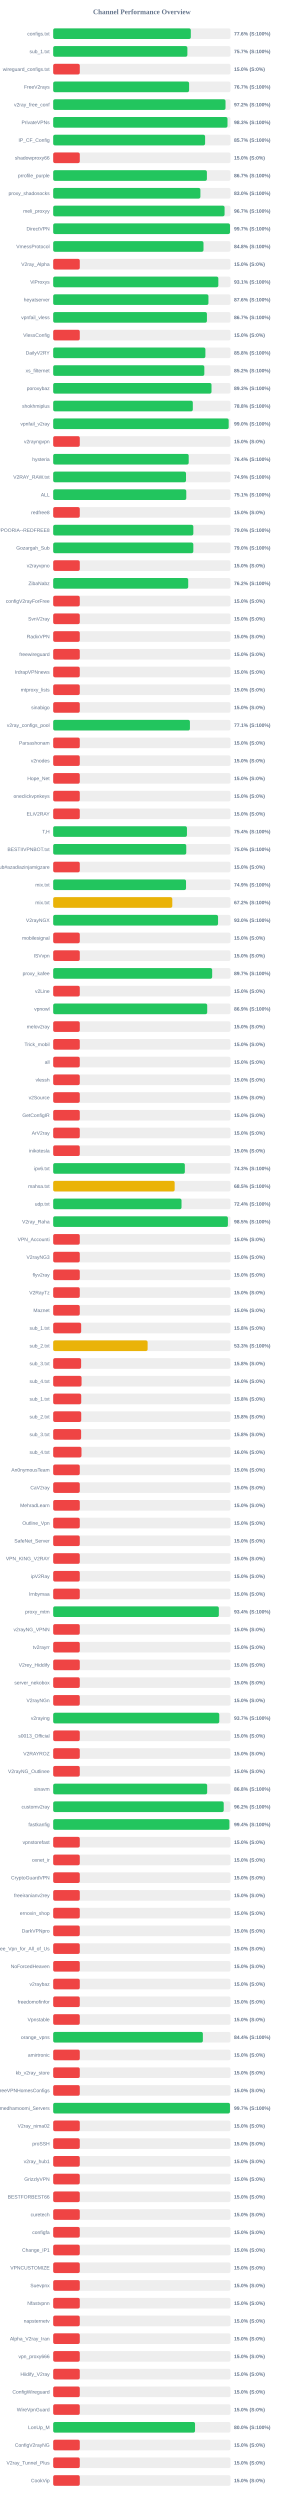
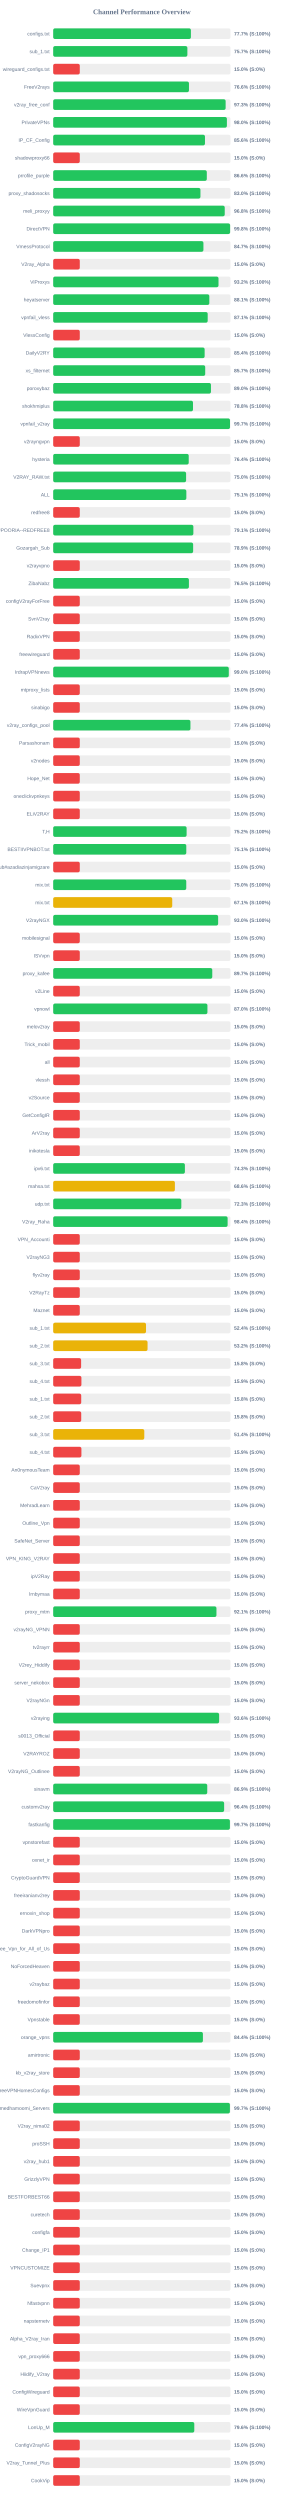
<svg xmlns="http://www.w3.org/2000/svg" width="800" height="7050" version="1.1">
  <style>
        .row { font: 14px Arial; fill: #64748b; }
        .score { font: bold 14px Arial; fill: #64748b; }
    </style>
  <text x="400" y="40" text-anchor="middle" font-size="20px" font-weight="bold" fill="#64748b">Channel Performance Overview</text>
  <rect x="150" y="80" width="500" height="30" fill="#eee" rx="5" />
-   <rect x="150" y="80" width="388.1" height="30" fill="#22c55e" rx="5" />
+   <rect x="150" y="80" width="388.35" height="30" fill="#22c55e" rx="5" />
  <text x="140" y="100" text-anchor="end" class="row">configs.txt</text>
-   <text x="660" y="100" text-anchor="start" class="score">77.6% (S:100%)</text>
+   <text x="660" y="100" text-anchor="start" class="score">77.7% (S:100%)</text>
  <rect x="150" y="130" width="500" height="30" fill="#eee" rx="5" />
  <rect x="150" y="130" width="378.4" height="30" fill="#22c55e" rx="5" />
  <text x="140" y="150" text-anchor="end" class="row">sub_1.txt</text>
  <text x="660" y="150" text-anchor="start" class="score">75.7% (S:100%)</text>
  <rect x="150" y="180" width="500" height="30" fill="#eee" rx="5" />
  <rect x="150" y="180" width="75.0" height="30" fill="#ef4444" rx="5" />
  <text x="140" y="200" text-anchor="end" class="row">wireguard_configs.txt</text>
  <text x="660" y="200" text-anchor="start" class="score">15.0% (S:0%)</text>
  <rect x="150" y="230" width="500" height="30" fill="#eee" rx="5" />
-   <rect x="150" y="230" width="383.25" height="30" fill="#22c55e" rx="5" />
+   <rect x="150" y="230" width="382.9" height="30" fill="#22c55e" rx="5" />
  <text x="140" y="250" text-anchor="end" class="row">FreeV2rays</text>
-   <text x="660" y="250" text-anchor="start" class="score">76.7% (S:100%)</text>
+   <text x="660" y="250" text-anchor="start" class="score">76.6% (S:100%)</text>
  <rect x="150" y="280" width="500" height="30" fill="#eee" rx="5" />
-   <rect x="150" y="280" width="485.95" height="30" fill="#22c55e" rx="5" />
+   <rect x="150" y="280" width="486.3" height="30" fill="#22c55e" rx="5" />
  <text x="140" y="300" text-anchor="end" class="row">v2ray_free_conf</text>
-   <text x="660" y="300" text-anchor="start" class="score">97.2% (S:100%)</text>
+   <text x="660" y="300" text-anchor="start" class="score">97.3% (S:100%)</text>
  <rect x="150" y="330" width="500" height="30" fill="#eee" rx="5" />
-   <rect x="150" y="330" width="491.55" height="30" fill="#22c55e" rx="5" />
+   <rect x="150" y="330" width="489.85" height="30" fill="#22c55e" rx="5" />
  <text x="140" y="350" text-anchor="end" class="row">PrivateVPNs</text>
-   <text x="660" y="350" text-anchor="start" class="score">98.3% (S:100%)</text>
+   <text x="660" y="350" text-anchor="start" class="score">98.0% (S:100%)</text>
  <rect x="150" y="380" width="500" height="30" fill="#eee" rx="5" />
-   <rect x="150" y="380" width="428.4" height="30" fill="#22c55e" rx="5" />
+   <rect x="150" y="380" width="428.05" height="30" fill="#22c55e" rx="5" />
  <text x="140" y="400" text-anchor="end" class="row">IP_CF_Config</text>
-   <text x="660" y="400" text-anchor="start" class="score">85.7% (S:100%)</text>
+   <text x="660" y="400" text-anchor="start" class="score">85.6% (S:100%)</text>
  <rect x="150" y="430" width="500" height="30" fill="#eee" rx="5" />
  <rect x="150" y="430" width="75.0" height="30" fill="#ef4444" rx="5" />
  <text x="140" y="450" text-anchor="end" class="row">shadowproxy66</text>
  <text x="660" y="450" text-anchor="start" class="score">15.0% (S:0%)</text>
  <rect x="150" y="480" width="500" height="30" fill="#eee" rx="5" />
-   <rect x="150" y="480" width="433.45" height="30" fill="#22c55e" rx="5" />
+   <rect x="150" y="480" width="433.2" height="30" fill="#22c55e" rx="5" />
  <text x="140" y="500" text-anchor="end" class="row">prrofile_purple</text>
-   <text x="660" y="500" text-anchor="start" class="score">86.7% (S:100%)</text>
+   <text x="660" y="500" text-anchor="start" class="score">86.6% (S:100%)</text>
  <rect x="150" y="530" width="500" height="30" fill="#eee" rx="5" />
-   <rect x="150" y="530" width="415.1" height="30" fill="#22c55e" rx="5" />
+   <rect x="150" y="530" width="415.25" height="30" fill="#22c55e" rx="5" />
  <text x="140" y="550" text-anchor="end" class="row">proxy_shadosocks</text>
  <text x="660" y="550" text-anchor="start" class="score">83.0% (S:100%)</text>
  <rect x="150" y="580" width="500" height="30" fill="#eee" rx="5" />
-   <rect x="150" y="580" width="483.3" height="30" fill="#22c55e" rx="5" />
+   <rect x="150" y="580" width="483.75" height="30" fill="#22c55e" rx="5" />
  <text x="140" y="600" text-anchor="end" class="row">meli_proxyy</text>
-   <text x="660" y="600" text-anchor="start" class="score">96.7% (S:100%)</text>
+   <text x="660" y="600" text-anchor="start" class="score">96.8% (S:100%)</text>
  <rect x="150" y="630" width="500" height="30" fill="#eee" rx="5" />
-   <rect x="150" y="630" width="498.6" height="30" fill="#22c55e" rx="5" />
+   <rect x="150" y="630" width="498.9" height="30" fill="#22c55e" rx="5" />
  <text x="140" y="650" text-anchor="end" class="row">DirectVPN</text>
-   <text x="660" y="650" text-anchor="start" class="score">99.7% (S:100%)</text>
+   <text x="660" y="650" text-anchor="start" class="score">99.8% (S:100%)</text>
  <rect x="150" y="680" width="500" height="30" fill="#eee" rx="5" />
-   <rect x="150" y="680" width="423.85" height="30" fill="#22c55e" rx="5" />
+   <rect x="150" y="680" width="423.65" height="30" fill="#22c55e" rx="5" />
  <text x="140" y="700" text-anchor="end" class="row">VmessProtocol</text>
-   <text x="660" y="700" text-anchor="start" class="score">84.8% (S:100%)</text>
+   <text x="660" y="700" text-anchor="start" class="score">84.7% (S:100%)</text>
  <rect x="150" y="730" width="500" height="30" fill="#eee" rx="5" />
  <rect x="150" y="730" width="75.0" height="30" fill="#ef4444" rx="5" />
  <text x="140" y="750" text-anchor="end" class="row">V2ray_Alpha</text>
  <text x="660" y="750" text-anchor="start" class="score">15.0% (S:0%)</text>
  <rect x="150" y="780" width="500" height="30" fill="#eee" rx="5" />
-   <rect x="150" y="780" width="465.7" height="30" fill="#22c55e" rx="5" />
+   <rect x="150" y="780" width="466.2" height="30" fill="#22c55e" rx="5" />
  <text x="140" y="800" text-anchor="end" class="row">ViProxys</text>
-   <text x="660" y="800" text-anchor="start" class="score">93.1% (S:100%)</text>
+   <text x="660" y="800" text-anchor="start" class="score">93.2% (S:100%)</text>
  <rect x="150" y="830" width="500" height="30" fill="#eee" rx="5" />
-   <rect x="150" y="830" width="437.8" height="30" fill="#22c55e" rx="5" />
+   <rect x="150" y="830" width="440.3" height="30" fill="#22c55e" rx="5" />
  <text x="140" y="850" text-anchor="end" class="row">heyatserver</text>
-   <text x="660" y="850" text-anchor="start" class="score">87.6% (S:100%)</text>
+   <text x="660" y="850" text-anchor="start" class="score">88.1% (S:100%)</text>
  <rect x="150" y="880" width="500" height="30" fill="#eee" rx="5" />
-   <rect x="150" y="880" width="433.55" height="30" fill="#22c55e" rx="5" />
+   <rect x="150" y="880" width="435.7" height="30" fill="#22c55e" rx="5" />
  <text x="140" y="900" text-anchor="end" class="row">vpnfail_vless</text>
-   <text x="660" y="900" text-anchor="start" class="score">86.7% (S:100%)</text>
+   <text x="660" y="900" text-anchor="start" class="score">87.1% (S:100%)</text>
  <rect x="150" y="930" width="500" height="30" fill="#eee" rx="5" />
  <rect x="150" y="930" width="75.0" height="30" fill="#ef4444" rx="5" />
  <text x="140" y="950" text-anchor="end" class="row">VlessConfig</text>
  <text x="660" y="950" text-anchor="start" class="score">15.0% (S:0%)</text>
  <rect x="150" y="980" width="500" height="30" fill="#eee" rx="5" />
-   <rect x="150" y="980" width="429.2" height="30" fill="#22c55e" rx="5" />
+   <rect x="150" y="980" width="427.1" height="30" fill="#22c55e" rx="5" />
  <text x="140" y="1000" text-anchor="end" class="row">DailyV2RY</text>
-   <text x="660" y="1000" text-anchor="start" class="score">85.8% (S:100%)</text>
+   <text x="660" y="1000" text-anchor="start" class="score">85.4% (S:100%)</text>
  <rect x="150" y="1030" width="500" height="30" fill="#eee" rx="5" />
-   <rect x="150" y="1030" width="426.2" height="30" fill="#22c55e" rx="5" />
+   <rect x="150" y="1030" width="428.7" height="30" fill="#22c55e" rx="5" />
  <text x="140" y="1050" text-anchor="end" class="row">xs_filternet</text>
-   <text x="660" y="1050" text-anchor="start" class="score">85.2% (S:100%)</text>
+   <text x="660" y="1050" text-anchor="start" class="score">85.7% (S:100%)</text>
  <rect x="150" y="1080" width="500" height="30" fill="#eee" rx="5" />
-   <rect x="150" y="1080" width="446.45" height="30" fill="#22c55e" rx="5" />
+   <rect x="150" y="1080" width="444.9" height="30" fill="#22c55e" rx="5" />
  <text x="140" y="1100" text-anchor="end" class="row">poroxybaz</text>
-   <text x="660" y="1100" text-anchor="start" class="score">89.3% (S:100%)</text>
+   <text x="660" y="1100" text-anchor="start" class="score">89.0% (S:100%)</text>
  <rect x="150" y="1130" width="500" height="30" fill="#eee" rx="5" />
-   <rect x="150" y="1130" width="393.75" height="30" fill="#22c55e" rx="5" />
+   <rect x="150" y="1130" width="394.25" height="30" fill="#22c55e" rx="5" />
  <text x="140" y="1150" text-anchor="end" class="row">shokhmiplus</text>
  <text x="660" y="1150" text-anchor="start" class="score">78.8% (S:100%)</text>
  <rect x="150" y="1180" width="500" height="30" fill="#eee" rx="5" />
-   <rect x="150" y="1180" width="494.9" height="30" fill="#22c55e" rx="5" />
+   <rect x="150" y="1180" width="498.6" height="30" fill="#22c55e" rx="5" />
  <text x="140" y="1200" text-anchor="end" class="row">vpnfail_v2ray</text>
-   <text x="660" y="1200" text-anchor="start" class="score">99.0% (S:100%)</text>
+   <text x="660" y="1200" text-anchor="start" class="score">99.7% (S:100%)</text>
  <rect x="150" y="1230" width="500" height="30" fill="#eee" rx="5" />
  <rect x="150" y="1230" width="75.0" height="30" fill="#ef4444" rx="5" />
  <text x="140" y="1250" text-anchor="end" class="row">v2rayngvpn</text>
  <text x="660" y="1250" text-anchor="start" class="score">15.0% (S:0%)</text>
  <rect x="150" y="1280" width="500" height="30" fill="#eee" rx="5" />
-   <rect x="150" y="1280" width="382.15" height="30" fill="#22c55e" rx="5" />
+   <rect x="150" y="1280" width="382.2" height="30" fill="#22c55e" rx="5" />
  <text x="140" y="1300" text-anchor="end" class="row">hysteria</text>
  <text x="660" y="1300" text-anchor="start" class="score">76.4% (S:100%)</text>
  <rect x="150" y="1330" width="500" height="30" fill="#eee" rx="5" />
-   <rect x="150" y="1330" width="374.55" height="30" fill="#22c55e" rx="5" />
+   <rect x="150" y="1330" width="374.8" height="30" fill="#22c55e" rx="5" />
  <text x="140" y="1350" text-anchor="end" class="row">V2RAY_RAW.txt</text>
-   <text x="660" y="1350" text-anchor="start" class="score">74.9% (S:100%)</text>
+   <text x="660" y="1350" text-anchor="start" class="score">75.0% (S:100%)</text>
  <rect x="150" y="1380" width="500" height="30" fill="#eee" rx="5" />
-   <rect x="150" y="1380" width="375.3" height="30" fill="#22c55e" rx="5" />
+   <rect x="150" y="1380" width="375.5" height="30" fill="#22c55e" rx="5" />
  <text x="140" y="1400" text-anchor="end" class="row">ALL</text>
  <text x="660" y="1400" text-anchor="start" class="score">75.1% (S:100%)</text>
  <rect x="150" y="1430" width="500" height="30" fill="#eee" rx="5" />
  <rect x="150" y="1430" width="75.0" height="30" fill="#ef4444" rx="5" />
  <text x="140" y="1450" text-anchor="end" class="row">redfree8</text>
  <text x="660" y="1450" text-anchor="start" class="score">15.0% (S:0%)</text>
  <rect x="150" y="1480" width="500" height="30" fill="#eee" rx="5" />
-   <rect x="150" y="1480" width="395.2" height="30" fill="#22c55e" rx="5" />
+   <rect x="150" y="1480" width="395.3" height="30" fill="#22c55e" rx="5" />
  <text x="140" y="1500" text-anchor="end" class="row">POORIA--REDFREE8.txt#POORIA--REDFREE8</text>
-   <text x="660" y="1500" text-anchor="start" class="score">79.0% (S:100%)</text>
+   <text x="660" y="1500" text-anchor="start" class="score">79.1% (S:100%)</text>
  <rect x="150" y="1530" width="500" height="30" fill="#eee" rx="5" />
-   <rect x="150" y="1530" width="395.15" height="30" fill="#22c55e" rx="5" />
+   <rect x="150" y="1530" width="394.65" height="30" fill="#22c55e" rx="5" />
  <text x="140" y="1550" text-anchor="end" class="row">Gozargah_Sub</text>
-   <text x="660" y="1550" text-anchor="start" class="score">79.0% (S:100%)</text>
+   <text x="660" y="1550" text-anchor="start" class="score">78.9% (S:100%)</text>
  <rect x="150" y="1580" width="500" height="30" fill="#eee" rx="5" />
  <rect x="150" y="1580" width="75.0" height="30" fill="#ef4444" rx="5" />
  <text x="140" y="1600" text-anchor="end" class="row">v2rayvpno</text>
  <text x="660" y="1600" text-anchor="start" class="score">15.0% (S:0%)</text>
  <rect x="150" y="1630" width="500" height="30" fill="#eee" rx="5" />
-   <rect x="150" y="1630" width="380.75" height="30" fill="#22c55e" rx="5" />
+   <rect x="150" y="1630" width="382.75" height="30" fill="#22c55e" rx="5" />
  <text x="140" y="1650" text-anchor="end" class="row">ZibaNabz</text>
-   <text x="660" y="1650" text-anchor="start" class="score">76.2% (S:100%)</text>
+   <text x="660" y="1650" text-anchor="start" class="score">76.5% (S:100%)</text>
  <rect x="150" y="1680" width="500" height="30" fill="#eee" rx="5" />
  <rect x="150" y="1680" width="75.0" height="30" fill="#ef4444" rx="5" />
  <text x="140" y="1700" text-anchor="end" class="row">configV2rayForFree</text>
  <text x="660" y="1700" text-anchor="start" class="score">15.0% (S:0%)</text>
  <rect x="150" y="1730" width="500" height="30" fill="#eee" rx="5" />
  <rect x="150" y="1730" width="75.0" height="30" fill="#ef4444" rx="5" />
  <text x="140" y="1750" text-anchor="end" class="row">SvnV2ray</text>
  <text x="660" y="1750" text-anchor="start" class="score">15.0% (S:0%)</text>
  <rect x="150" y="1780" width="500" height="30" fill="#eee" rx="5" />
  <rect x="150" y="1780" width="75.0" height="30" fill="#ef4444" rx="5" />
  <text x="140" y="1800" text-anchor="end" class="row">RadixVPN</text>
  <text x="660" y="1800" text-anchor="start" class="score">15.0% (S:0%)</text>
  <rect x="150" y="1830" width="500" height="30" fill="#eee" rx="5" />
  <rect x="150" y="1830" width="75.0" height="30" fill="#ef4444" rx="5" />
  <text x="140" y="1850" text-anchor="end" class="row">freewireguard</text>
  <text x="660" y="1850" text-anchor="start" class="score">15.0% (S:0%)</text>
  <rect x="150" y="1880" width="500" height="30" fill="#eee" rx="5" />
-   <rect x="150" y="1880" width="75.0" height="30" fill="#ef4444" rx="5" />
+   <rect x="150" y="1880" width="495.2" height="30" fill="#22c55e" rx="5" />
  <text x="140" y="1900" text-anchor="end" class="row">IrdrapVPNnews</text>
-   <text x="660" y="1900" text-anchor="start" class="score">15.0% (S:0%)</text>
+   <text x="660" y="1900" text-anchor="start" class="score">99.0% (S:100%)</text>
  <rect x="150" y="1930" width="500" height="30" fill="#eee" rx="5" />
  <rect x="150" y="1930" width="75.0" height="30" fill="#ef4444" rx="5" />
  <text x="140" y="1950" text-anchor="end" class="row">mtproxy_lists</text>
  <text x="660" y="1950" text-anchor="start" class="score">15.0% (S:0%)</text>
  <rect x="150" y="1980" width="500" height="30" fill="#eee" rx="5" />
  <rect x="150" y="1980" width="75.0" height="30" fill="#ef4444" rx="5" />
  <text x="140" y="2000" text-anchor="end" class="row">sinabigo</text>
  <text x="660" y="2000" text-anchor="start" class="score">15.0% (S:0%)</text>
  <rect x="150" y="2030" width="500" height="30" fill="#eee" rx="5" />
-   <rect x="150" y="2030" width="385.6" height="30" fill="#22c55e" rx="5" />
+   <rect x="150" y="2030" width="387.05" height="30" fill="#22c55e" rx="5" />
  <text x="140" y="2050" text-anchor="end" class="row">v2ray_configs_pool</text>
-   <text x="660" y="2050" text-anchor="start" class="score">77.1% (S:100%)</text>
+   <text x="660" y="2050" text-anchor="start" class="score">77.4% (S:100%)</text>
  <rect x="150" y="2080" width="500" height="30" fill="#eee" rx="5" />
  <rect x="150" y="2080" width="75.0" height="30" fill="#ef4444" rx="5" />
  <text x="140" y="2100" text-anchor="end" class="row">Parsashonam</text>
  <text x="660" y="2100" text-anchor="start" class="score">15.0% (S:0%)</text>
  <rect x="150" y="2130" width="500" height="30" fill="#eee" rx="5" />
  <rect x="150" y="2130" width="75.0" height="30" fill="#ef4444" rx="5" />
  <text x="140" y="2150" text-anchor="end" class="row">v2nodes</text>
  <text x="660" y="2150" text-anchor="start" class="score">15.0% (S:0%)</text>
  <rect x="150" y="2180" width="500" height="30" fill="#eee" rx="5" />
  <rect x="150" y="2180" width="75.0" height="30" fill="#ef4444" rx="5" />
  <text x="140" y="2200" text-anchor="end" class="row">Hope_Net</text>
  <text x="660" y="2200" text-anchor="start" class="score">15.0% (S:0%)</text>
  <rect x="150" y="2230" width="500" height="30" fill="#eee" rx="5" />
  <rect x="150" y="2230" width="75.0" height="30" fill="#ef4444" rx="5" />
  <text x="140" y="2250" text-anchor="end" class="row">oneclickvpnkeys</text>
  <text x="660" y="2250" text-anchor="start" class="score">15.0% (S:0%)</text>
  <rect x="150" y="2280" width="500" height="30" fill="#eee" rx="5" />
  <rect x="150" y="2280" width="75.0" height="30" fill="#ef4444" rx="5" />
  <text x="140" y="2300" text-anchor="end" class="row">ELiV2RAY</text>
  <text x="660" y="2300" text-anchor="start" class="score">15.0% (S:0%)</text>
  <rect x="150" y="2330" width="500" height="30" fill="#eee" rx="5" />
-   <rect x="150" y="2330" width="377.2" height="30" fill="#22c55e" rx="5" />
+   <rect x="150" y="2330" width="376.25" height="30" fill="#22c55e" rx="5" />
  <text x="140" y="2350" text-anchor="end" class="row">T,H</text>
-   <text x="660" y="2350" text-anchor="start" class="score">75.4% (S:100%)</text>
+   <text x="660" y="2350" text-anchor="start" class="score">75.2% (S:100%)</text>
  <rect x="150" y="2380" width="500" height="30" fill="#eee" rx="5" />
-   <rect x="150" y="2380" width="375.25" height="30" fill="#22c55e" rx="5" />
+   <rect x="150" y="2380" width="375.35" height="30" fill="#22c55e" rx="5" />
  <text x="140" y="2400" text-anchor="end" class="row">BESTIIVPNBOT.txt</text>
-   <text x="660" y="2400" text-anchor="start" class="score">75.0% (S:100%)</text>
+   <text x="660" y="2400" text-anchor="start" class="score">75.1% (S:100%)</text>
  <rect x="150" y="2430" width="500" height="30" fill="#eee" rx="5" />
  <rect x="150" y="2430" width="75.0" height="30" fill="#ef4444" rx="5" />
  <text x="140" y="2450" text-anchor="end" class="row">Sub#azadiazinjamigzare</text>
  <text x="660" y="2450" text-anchor="start" class="score">15.0% (S:0%)</text>
  <rect x="150" y="2480" width="500" height="30" fill="#eee" rx="5" />
-   <rect x="150" y="2480" width="374.6" height="30" fill="#22c55e" rx="5" />
+   <rect x="150" y="2480" width="375.25" height="30" fill="#22c55e" rx="5" />
  <text x="140" y="2500" text-anchor="end" class="row">mix.txt</text>
-   <text x="660" y="2500" text-anchor="start" class="score">74.9% (S:100%)</text>
+   <text x="660" y="2500" text-anchor="start" class="score">75.0% (S:100%)</text>
  <rect x="150" y="2530" width="500" height="30" fill="#eee" rx="5" />
-   <rect x="150" y="2530" width="335.85" height="30" fill="#eab308" rx="5" />
+   <rect x="150" y="2530" width="335.7" height="30" fill="#eab308" rx="5" />
  <text x="140" y="2550" text-anchor="end" class="row">mix.txt</text>
-   <text x="660" y="2550" text-anchor="start" class="score">67.2% (S:100%)</text>
+   <text x="660" y="2550" text-anchor="start" class="score">67.1% (S:100%)</text>
  <rect x="150" y="2580" width="500" height="30" fill="#eee" rx="5" />
-   <rect x="150" y="2580" width="464.9" height="30" fill="#22c55e" rx="5" />
+   <rect x="150" y="2580" width="465.15" height="30" fill="#22c55e" rx="5" />
  <text x="140" y="2600" text-anchor="end" class="row">V2rayNGX</text>
  <text x="660" y="2600" text-anchor="start" class="score">93.0% (S:100%)</text>
  <rect x="150" y="2630" width="500" height="30" fill="#eee" rx="5" />
  <rect x="150" y="2630" width="75.0" height="30" fill="#ef4444" rx="5" />
  <text x="140" y="2650" text-anchor="end" class="row">mobilesignal</text>
  <text x="660" y="2650" text-anchor="start" class="score">15.0% (S:0%)</text>
  <rect x="150" y="2680" width="500" height="30" fill="#eee" rx="5" />
  <rect x="150" y="2680" width="75.0" height="30" fill="#ef4444" rx="5" />
  <text x="140" y="2700" text-anchor="end" class="row">ISVvpn</text>
  <text x="660" y="2700" text-anchor="start" class="score">15.0% (S:0%)</text>
  <rect x="150" y="2730" width="500" height="30" fill="#eee" rx="5" />
-   <rect x="150" y="2730" width="448.3" height="30" fill="#22c55e" rx="5" />
+   <rect x="150" y="2730" width="448.6" height="30" fill="#22c55e" rx="5" />
  <text x="140" y="2750" text-anchor="end" class="row">proxy_kafee</text>
  <text x="660" y="2750" text-anchor="start" class="score">89.7% (S:100%)</text>
  <rect x="150" y="2780" width="500" height="30" fill="#eee" rx="5" />
  <rect x="150" y="2780" width="75.0" height="30" fill="#ef4444" rx="5" />
  <text x="140" y="2800" text-anchor="end" class="row">v2Line</text>
  <text x="660" y="2800" text-anchor="start" class="score">15.0% (S:0%)</text>
  <rect x="150" y="2830" width="500" height="30" fill="#eee" rx="5" />
-   <rect x="150" y="2830" width="434.3" height="30" fill="#22c55e" rx="5" />
+   <rect x="150" y="2830" width="434.95" height="30" fill="#22c55e" rx="5" />
  <text x="140" y="2850" text-anchor="end" class="row">vpnowl</text>
-   <text x="660" y="2850" text-anchor="start" class="score">86.9% (S:100%)</text>
+   <text x="660" y="2850" text-anchor="start" class="score">87.0% (S:100%)</text>
  <rect x="150" y="2880" width="500" height="30" fill="#eee" rx="5" />
  <rect x="150" y="2880" width="75.0" height="30" fill="#ef4444" rx="5" />
  <text x="140" y="2900" text-anchor="end" class="row">melov2ray</text>
  <text x="660" y="2900" text-anchor="start" class="score">15.0% (S:0%)</text>
  <rect x="150" y="2930" width="500" height="30" fill="#eee" rx="5" />
  <rect x="150" y="2930" width="75.0" height="30" fill="#ef4444" rx="5" />
  <text x="140" y="2950" text-anchor="end" class="row">Trick_mobil</text>
  <text x="660" y="2950" text-anchor="start" class="score">15.0% (S:0%)</text>
  <rect x="150" y="2980" width="500" height="30" fill="#eee" rx="5" />
  <rect x="150" y="2980" width="75.0" height="30" fill="#ef4444" rx="5" />
  <text x="140" y="3000" text-anchor="end" class="row">all</text>
  <text x="660" y="3000" text-anchor="start" class="score">15.0% (S:0%)</text>
  <rect x="150" y="3030" width="500" height="30" fill="#eee" rx="5" />
  <rect x="150" y="3030" width="75.0" height="30" fill="#ef4444" rx="5" />
  <text x="140" y="3050" text-anchor="end" class="row">vlessh</text>
  <text x="660" y="3050" text-anchor="start" class="score">15.0% (S:0%)</text>
  <rect x="150" y="3080" width="500" height="30" fill="#eee" rx="5" />
  <rect x="150" y="3080" width="75.0" height="30" fill="#ef4444" rx="5" />
  <text x="140" y="3100" text-anchor="end" class="row">v2Source</text>
  <text x="660" y="3100" text-anchor="start" class="score">15.0% (S:0%)</text>
  <rect x="150" y="3130" width="500" height="30" fill="#eee" rx="5" />
  <rect x="150" y="3130" width="75.0" height="30" fill="#ef4444" rx="5" />
  <text x="140" y="3150" text-anchor="end" class="row">GetConfigIR</text>
  <text x="660" y="3150" text-anchor="start" class="score">15.0% (S:0%)</text>
  <rect x="150" y="3180" width="500" height="30" fill="#eee" rx="5" />
  <rect x="150" y="3180" width="75.0" height="30" fill="#ef4444" rx="5" />
  <text x="140" y="3200" text-anchor="end" class="row">ArV2ray</text>
  <text x="660" y="3200" text-anchor="start" class="score">15.0% (S:0%)</text>
  <rect x="150" y="3230" width="500" height="30" fill="#eee" rx="5" />
  <rect x="150" y="3230" width="75.0" height="30" fill="#ef4444" rx="5" />
  <text x="140" y="3250" text-anchor="end" class="row">inikotesla</text>
  <text x="660" y="3250" text-anchor="start" class="score">15.0% (S:0%)</text>
  <rect x="150" y="3280" width="500" height="30" fill="#eee" rx="5" />
-   <rect x="150" y="3280" width="371.3" height="30" fill="#22c55e" rx="5" />
+   <rect x="150" y="3280" width="371.4" height="30" fill="#22c55e" rx="5" />
  <text x="140" y="3300" text-anchor="end" class="row">ipv6.txt</text>
  <text x="660" y="3300" text-anchor="start" class="score">74.3% (S:100%)</text>
  <rect x="150" y="3330" width="500" height="30" fill="#eee" rx="5" />
-   <rect x="150" y="3330" width="342.55" height="30" fill="#eab308" rx="5" />
+   <rect x="150" y="3330" width="343.2" height="30" fill="#eab308" rx="5" />
  <text x="140" y="3350" text-anchor="end" class="row">mahsa.txt</text>
-   <text x="660" y="3350" text-anchor="start" class="score">68.5% (S:100%)</text>
+   <text x="660" y="3350" text-anchor="start" class="score">68.6% (S:100%)</text>
  <rect x="150" y="3380" width="500" height="30" fill="#eee" rx="5" />
-   <rect x="150" y="3380" width="361.9" height="30" fill="#22c55e" rx="5" />
+   <rect x="150" y="3380" width="361.35" height="30" fill="#22c55e" rx="5" />
  <text x="140" y="3400" text-anchor="end" class="row">udp.txt</text>
-   <text x="660" y="3400" text-anchor="start" class="score">72.4% (S:100%)</text>
+   <text x="660" y="3400" text-anchor="start" class="score">72.3% (S:100%)</text>
  <rect x="150" y="3430" width="500" height="30" fill="#eee" rx="5" />
-   <rect x="150" y="3430" width="492.7" height="30" fill="#22c55e" rx="5" />
+   <rect x="150" y="3430" width="491.9" height="30" fill="#22c55e" rx="5" />
  <text x="140" y="3450" text-anchor="end" class="row">V2ray_Raha</text>
-   <text x="660" y="3450" text-anchor="start" class="score">98.5% (S:100%)</text>
+   <text x="660" y="3450" text-anchor="start" class="score">98.4% (S:100%)</text>
  <rect x="150" y="3480" width="500" height="30" fill="#eee" rx="5" />
  <rect x="150" y="3480" width="75.0" height="30" fill="#ef4444" rx="5" />
  <text x="140" y="3500" text-anchor="end" class="row">VPN_Accounti</text>
  <text x="660" y="3500" text-anchor="start" class="score">15.0% (S:0%)</text>
  <rect x="150" y="3530" width="500" height="30" fill="#eee" rx="5" />
  <rect x="150" y="3530" width="75.0" height="30" fill="#ef4444" rx="5" />
  <text x="140" y="3550" text-anchor="end" class="row">V2rayNG3</text>
  <text x="660" y="3550" text-anchor="start" class="score">15.0% (S:0%)</text>
  <rect x="150" y="3580" width="500" height="30" fill="#eee" rx="5" />
  <rect x="150" y="3580" width="75.0" height="30" fill="#ef4444" rx="5" />
  <text x="140" y="3600" text-anchor="end" class="row">flyv2ray</text>
  <text x="660" y="3600" text-anchor="start" class="score">15.0% (S:0%)</text>
  <rect x="150" y="3630" width="500" height="30" fill="#eee" rx="5" />
  <rect x="150" y="3630" width="75.0" height="30" fill="#ef4444" rx="5" />
  <text x="140" y="3650" text-anchor="end" class="row">V2RayTz</text>
  <text x="660" y="3650" text-anchor="start" class="score">15.0% (S:0%)</text>
  <rect x="150" y="3680" width="500" height="30" fill="#eee" rx="5" />
  <rect x="150" y="3680" width="75.0" height="30" fill="#ef4444" rx="5" />
  <text x="140" y="3700" text-anchor="end" class="row">Maznet</text>
  <text x="660" y="3700" text-anchor="start" class="score">15.0% (S:0%)</text>
  <rect x="150" y="3730" width="500" height="30" fill="#eee" rx="5" />
-   <rect x="150" y="3730" width="78.9" height="30" fill="#ef4444" rx="5" />
+   <rect x="150" y="3730" width="261.75" height="30" fill="#eab308" rx="5" />
  <text x="140" y="3750" text-anchor="end" class="row">sub_1.txt</text>
-   <text x="660" y="3750" text-anchor="start" class="score">15.8% (S:0%)</text>
+   <text x="660" y="3750" text-anchor="start" class="score">52.4% (S:100%)</text>
  <rect x="150" y="3780" width="500" height="30" fill="#eee" rx="5" />
-   <rect x="150" y="3780" width="266.3" height="30" fill="#eab308" rx="5" />
+   <rect x="150" y="3780" width="266.1" height="30" fill="#eab308" rx="5" />
  <text x="140" y="3800" text-anchor="end" class="row">sub_2.txt</text>
-   <text x="660" y="3800" text-anchor="start" class="score">53.3% (S:100%)</text>
+   <text x="660" y="3800" text-anchor="start" class="score">53.2% (S:100%)</text>
  <rect x="150" y="3830" width="500" height="30" fill="#eee" rx="5" />
  <rect x="150" y="3830" width="78.75" height="30" fill="#ef4444" rx="5" />
  <text x="140" y="3850" text-anchor="end" class="row">sub_3.txt</text>
  <text x="660" y="3850" text-anchor="start" class="score">15.8% (S:0%)</text>
  <rect x="150" y="3880" width="500" height="30" fill="#eee" rx="5" />
-   <rect x="150" y="3880" width="80.0" height="30" fill="#ef4444" rx="5" />
+   <rect x="150" y="3880" width="79.6" height="30" fill="#ef4444" rx="5" />
  <text x="140" y="3900" text-anchor="end" class="row">sub_4.txt</text>
-   <text x="660" y="3900" text-anchor="start" class="score">16.0% (S:0%)</text>
+   <text x="660" y="3900" text-anchor="start" class="score">15.9% (S:0%)</text>
  <rect x="150" y="3930" width="500" height="30" fill="#eee" rx="5" />
  <rect x="150" y="3930" width="79.05" height="30" fill="#ef4444" rx="5" />
  <text x="140" y="3950" text-anchor="end" class="row">sub_1.txt</text>
  <text x="660" y="3950" text-anchor="start" class="score">15.8% (S:0%)</text>
  <rect x="150" y="3980" width="500" height="30" fill="#eee" rx="5" />
  <rect x="150" y="3980" width="79.05" height="30" fill="#ef4444" rx="5" />
  <text x="140" y="4000" text-anchor="end" class="row">sub_2.txt</text>
  <text x="660" y="4000" text-anchor="start" class="score">15.8% (S:0%)</text>
  <rect x="150" y="4030" width="500" height="30" fill="#eee" rx="5" />
-   <rect x="150" y="4030" width="78.75" height="30" fill="#ef4444" rx="5" />
+   <rect x="150" y="4030" width="256.9" height="30" fill="#eab308" rx="5" />
  <text x="140" y="4050" text-anchor="end" class="row">sub_3.txt</text>
-   <text x="660" y="4050" text-anchor="start" class="score">15.8% (S:0%)</text>
+   <text x="660" y="4050" text-anchor="start" class="score">51.4% (S:100%)</text>
  <rect x="150" y="4080" width="500" height="30" fill="#eee" rx="5" />
-   <rect x="150" y="4080" width="79.8" height="30" fill="#ef4444" rx="5" />
+   <rect x="150" y="4080" width="79.6" height="30" fill="#ef4444" rx="5" />
  <text x="140" y="4100" text-anchor="end" class="row">sub_4.txt</text>
-   <text x="660" y="4100" text-anchor="start" class="score">16.0% (S:0%)</text>
+   <text x="660" y="4100" text-anchor="start" class="score">15.9% (S:0%)</text>
  <rect x="150" y="4130" width="500" height="30" fill="#eee" rx="5" />
  <rect x="150" y="4130" width="75.0" height="30" fill="#ef4444" rx="5" />
  <text x="140" y="4150" text-anchor="end" class="row">An0nymousTeam</text>
  <text x="660" y="4150" text-anchor="start" class="score">15.0% (S:0%)</text>
  <rect x="150" y="4180" width="500" height="30" fill="#eee" rx="5" />
  <rect x="150" y="4180" width="75.0" height="30" fill="#ef4444" rx="5" />
  <text x="140" y="4200" text-anchor="end" class="row">CaV2ray</text>
  <text x="660" y="4200" text-anchor="start" class="score">15.0% (S:0%)</text>
  <rect x="150" y="4230" width="500" height="30" fill="#eee" rx="5" />
  <rect x="150" y="4230" width="75.0" height="30" fill="#ef4444" rx="5" />
  <text x="140" y="4250" text-anchor="end" class="row">MehradLearn</text>
  <text x="660" y="4250" text-anchor="start" class="score">15.0% (S:0%)</text>
  <rect x="150" y="4280" width="500" height="30" fill="#eee" rx="5" />
  <rect x="150" y="4280" width="75.0" height="30" fill="#ef4444" rx="5" />
  <text x="140" y="4300" text-anchor="end" class="row">Outline_Vpn</text>
  <text x="660" y="4300" text-anchor="start" class="score">15.0% (S:0%)</text>
  <rect x="150" y="4330" width="500" height="30" fill="#eee" rx="5" />
  <rect x="150" y="4330" width="75.0" height="30" fill="#ef4444" rx="5" />
  <text x="140" y="4350" text-anchor="end" class="row">SafeNet_Server</text>
  <text x="660" y="4350" text-anchor="start" class="score">15.0% (S:0%)</text>
  <rect x="150" y="4380" width="500" height="30" fill="#eee" rx="5" />
  <rect x="150" y="4380" width="75.0" height="30" fill="#ef4444" rx="5" />
  <text x="140" y="4400" text-anchor="end" class="row">VPN_KING_V2RAY</text>
  <text x="660" y="4400" text-anchor="start" class="score">15.0% (S:0%)</text>
  <rect x="150" y="4430" width="500" height="30" fill="#eee" rx="5" />
  <rect x="150" y="4430" width="75.0" height="30" fill="#ef4444" rx="5" />
  <text x="140" y="4450" text-anchor="end" class="row">ipV2Ray</text>
  <text x="660" y="4450" text-anchor="start" class="score">15.0% (S:0%)</text>
  <rect x="150" y="4480" width="500" height="30" fill="#eee" rx="5" />
  <rect x="150" y="4480" width="75.0" height="30" fill="#ef4444" rx="5" />
  <text x="140" y="4500" text-anchor="end" class="row">lrnbymaa</text>
  <text x="660" y="4500" text-anchor="start" class="score">15.0% (S:0%)</text>
  <rect x="150" y="4530" width="500" height="30" fill="#eee" rx="5" />
-   <rect x="150" y="4530" width="467.15" height="30" fill="#22c55e" rx="5" />
+   <rect x="150" y="4530" width="460.4" height="30" fill="#22c55e" rx="5" />
  <text x="140" y="4550" text-anchor="end" class="row">proxy_mtm</text>
-   <text x="660" y="4550" text-anchor="start" class="score">93.4% (S:100%)</text>
+   <text x="660" y="4550" text-anchor="start" class="score">92.1% (S:100%)</text>
  <rect x="150" y="4580" width="500" height="30" fill="#eee" rx="5" />
  <rect x="150" y="4580" width="75.0" height="30" fill="#ef4444" rx="5" />
  <text x="140" y="4600" text-anchor="end" class="row">v2rayNG_VPNN</text>
  <text x="660" y="4600" text-anchor="start" class="score">15.0% (S:0%)</text>
  <rect x="150" y="4630" width="500" height="30" fill="#eee" rx="5" />
  <rect x="150" y="4630" width="75.0" height="30" fill="#ef4444" rx="5" />
  <text x="140" y="4650" text-anchor="end" class="row">tv2rayrr</text>
  <text x="660" y="4650" text-anchor="start" class="score">15.0% (S:0%)</text>
  <rect x="150" y="4680" width="500" height="30" fill="#eee" rx="5" />
  <rect x="150" y="4680" width="75.0" height="30" fill="#ef4444" rx="5" />
  <text x="140" y="4700" text-anchor="end" class="row">V2rey_Hiddify</text>
  <text x="660" y="4700" text-anchor="start" class="score">15.0% (S:0%)</text>
  <rect x="150" y="4730" width="500" height="30" fill="#eee" rx="5" />
  <rect x="150" y="4730" width="75.0" height="30" fill="#ef4444" rx="5" />
  <text x="140" y="4750" text-anchor="end" class="row">server_nekobox</text>
  <text x="660" y="4750" text-anchor="start" class="score">15.0% (S:0%)</text>
  <rect x="150" y="4780" width="500" height="30" fill="#eee" rx="5" />
  <rect x="150" y="4780" width="75.0" height="30" fill="#ef4444" rx="5" />
  <text x="140" y="4800" text-anchor="end" class="row">V2rayNGn</text>
  <text x="660" y="4800" text-anchor="start" class="score">15.0% (S:0%)</text>
  <rect x="150" y="4830" width="500" height="30" fill="#eee" rx="5" />
-   <rect x="150" y="4830" width="468.35" height="30" fill="#22c55e" rx="5" />
+   <rect x="150" y="4830" width="467.95" height="30" fill="#22c55e" rx="5" />
  <text x="140" y="4850" text-anchor="end" class="row">v2raying</text>
-   <text x="660" y="4850" text-anchor="start" class="score">93.7% (S:100%)</text>
+   <text x="660" y="4850" text-anchor="start" class="score">93.6% (S:100%)</text>
  <rect x="150" y="4880" width="500" height="30" fill="#eee" rx="5" />
  <rect x="150" y="4880" width="75.0" height="30" fill="#ef4444" rx="5" />
  <text x="140" y="4900" text-anchor="end" class="row">s0013_Official</text>
  <text x="660" y="4900" text-anchor="start" class="score">15.0% (S:0%)</text>
  <rect x="150" y="4930" width="500" height="30" fill="#eee" rx="5" />
  <rect x="150" y="4930" width="75.0" height="30" fill="#ef4444" rx="5" />
  <text x="140" y="4950" text-anchor="end" class="row">V2RAYROZ</text>
  <text x="660" y="4950" text-anchor="start" class="score">15.0% (S:0%)</text>
  <rect x="150" y="4980" width="500" height="30" fill="#eee" rx="5" />
  <rect x="150" y="4980" width="75.0" height="30" fill="#ef4444" rx="5" />
  <text x="140" y="5000" text-anchor="end" class="row">V2rayNG_Outlinee</text>
  <text x="660" y="5000" text-anchor="start" class="score">15.0% (S:0%)</text>
  <rect x="150" y="5030" width="500" height="30" fill="#eee" rx="5" />
-   <rect x="150" y="5030" width="434.2" height="30" fill="#22c55e" rx="5" />
+   <rect x="150" y="5030" width="434.45" height="30" fill="#22c55e" rx="5" />
  <text x="140" y="5050" text-anchor="end" class="row">sinavm</text>
-   <text x="660" y="5050" text-anchor="start" class="score">86.8% (S:100%)</text>
+   <text x="660" y="5050" text-anchor="start" class="score">86.9% (S:100%)</text>
  <rect x="150" y="5080" width="500" height="30" fill="#eee" rx="5" />
-   <rect x="150" y="5080" width="480.9" height="30" fill="#22c55e" rx="5" />
+   <rect x="150" y="5080" width="482.05" height="30" fill="#22c55e" rx="5" />
  <text x="140" y="5100" text-anchor="end" class="row">customv2ray</text>
-   <text x="660" y="5100" text-anchor="start" class="score">96.2% (S:100%)</text>
+   <text x="660" y="5100" text-anchor="start" class="score">96.4% (S:100%)</text>
  <rect x="150" y="5130" width="500" height="30" fill="#eee" rx="5" />
-   <rect x="150" y="5130" width="496.9" height="30" fill="#22c55e" rx="5" />
+   <rect x="150" y="5130" width="498.35" height="30" fill="#22c55e" rx="5" />
  <text x="140" y="5150" text-anchor="end" class="row">fastkanfig</text>
-   <text x="660" y="5150" text-anchor="start" class="score">99.4% (S:100%)</text>
+   <text x="660" y="5150" text-anchor="start" class="score">99.7% (S:100%)</text>
  <rect x="150" y="5180" width="500" height="30" fill="#eee" rx="5" />
  <rect x="150" y="5180" width="75.0" height="30" fill="#ef4444" rx="5" />
  <text x="140" y="5200" text-anchor="end" class="row">vpnstorefast</text>
  <text x="660" y="5200" text-anchor="start" class="score">15.0% (S:0%)</text>
  <rect x="150" y="5230" width="500" height="30" fill="#eee" rx="5" />
  <rect x="150" y="5230" width="75.0" height="30" fill="#ef4444" rx="5" />
  <text x="140" y="5250" text-anchor="end" class="row">oxnet_ir</text>
  <text x="660" y="5250" text-anchor="start" class="score">15.0% (S:0%)</text>
  <rect x="150" y="5280" width="500" height="30" fill="#eee" rx="5" />
  <rect x="150" y="5280" width="75.0" height="30" fill="#ef4444" rx="5" />
  <text x="140" y="5300" text-anchor="end" class="row">CryptoGuardVPN</text>
  <text x="660" y="5300" text-anchor="start" class="score">15.0% (S:0%)</text>
  <rect x="150" y="5330" width="500" height="30" fill="#eee" rx="5" />
  <rect x="150" y="5330" width="75.0" height="30" fill="#ef4444" rx="5" />
  <text x="140" y="5350" text-anchor="end" class="row">freeiranianv2rey</text>
  <text x="660" y="5350" text-anchor="start" class="score">15.0% (S:0%)</text>
  <rect x="150" y="5380" width="500" height="30" fill="#eee" rx="5" />
  <rect x="150" y="5380" width="75.0" height="30" fill="#ef4444" rx="5" />
  <text x="140" y="5400" text-anchor="end" class="row">ernoxin_shop</text>
  <text x="660" y="5400" text-anchor="start" class="score">15.0% (S:0%)</text>
  <rect x="150" y="5430" width="500" height="30" fill="#eee" rx="5" />
  <rect x="150" y="5430" width="75.0" height="30" fill="#ef4444" rx="5" />
  <text x="140" y="5450" text-anchor="end" class="row">DarkVPNpro</text>
  <text x="660" y="5450" text-anchor="start" class="score">15.0% (S:0%)</text>
  <rect x="150" y="5480" width="500" height="30" fill="#eee" rx="5" />
  <rect x="150" y="5480" width="75.0" height="30" fill="#ef4444" rx="5" />
  <text x="140" y="5500" text-anchor="end" class="row">Free_Vpn_for_All_of_Us</text>
  <text x="660" y="5500" text-anchor="start" class="score">15.0% (S:0%)</text>
  <rect x="150" y="5530" width="500" height="30" fill="#eee" rx="5" />
  <rect x="150" y="5530" width="75.0" height="30" fill="#ef4444" rx="5" />
  <text x="140" y="5550" text-anchor="end" class="row">NoForcedHeaven</text>
  <text x="660" y="5550" text-anchor="start" class="score">15.0% (S:0%)</text>
  <rect x="150" y="5580" width="500" height="30" fill="#eee" rx="5" />
  <rect x="150" y="5580" width="75.0" height="30" fill="#ef4444" rx="5" />
  <text x="140" y="5600" text-anchor="end" class="row">v2raybaz</text>
  <text x="660" y="5600" text-anchor="start" class="score">15.0% (S:0%)</text>
  <rect x="150" y="5630" width="500" height="30" fill="#eee" rx="5" />
  <rect x="150" y="5630" width="75.0" height="30" fill="#ef4444" rx="5" />
  <text x="140" y="5650" text-anchor="end" class="row">freedomofinfor</text>
  <text x="660" y="5650" text-anchor="start" class="score">15.0% (S:0%)</text>
  <rect x="150" y="5680" width="500" height="30" fill="#eee" rx="5" />
  <rect x="150" y="5680" width="75.0" height="30" fill="#ef4444" rx="5" />
  <text x="140" y="5700" text-anchor="end" class="row">Vpnstable</text>
  <text x="660" y="5700" text-anchor="start" class="score">15.0% (S:0%)</text>
  <rect x="150" y="5730" width="500" height="30" fill="#eee" rx="5" />
-   <rect x="150" y="5730" width="422.1" height="30" fill="#22c55e" rx="5" />
+   <rect x="150" y="5730" width="422.2" height="30" fill="#22c55e" rx="5" />
  <text x="140" y="5750" text-anchor="end" class="row">orange_vpns</text>
  <text x="660" y="5750" text-anchor="start" class="score">84.4% (S:100%)</text>
  <rect x="150" y="5780" width="500" height="30" fill="#eee" rx="5" />
  <rect x="150" y="5780" width="75.0" height="30" fill="#ef4444" rx="5" />
  <text x="140" y="5800" text-anchor="end" class="row">amirtronic</text>
  <text x="660" y="5800" text-anchor="start" class="score">15.0% (S:0%)</text>
  <rect x="150" y="5830" width="500" height="30" fill="#eee" rx="5" />
  <rect x="150" y="5830" width="75.0" height="30" fill="#ef4444" rx="5" />
  <text x="140" y="5850" text-anchor="end" class="row">kb_v2ray_store</text>
  <text x="660" y="5850" text-anchor="start" class="score">15.0% (S:0%)</text>
  <rect x="150" y="5880" width="500" height="30" fill="#eee" rx="5" />
  <rect x="150" y="5880" width="75.0" height="30" fill="#ef4444" rx="5" />
  <text x="140" y="5900" text-anchor="end" class="row">FreeVPNHomesConfigs</text>
  <text x="660" y="5900" text-anchor="start" class="score">15.0% (S:0%)</text>
  <rect x="150" y="5930" width="500" height="30" fill="#eee" rx="5" />
-   <rect x="150" y="5930" width="498.5" height="30" fill="#22c55e" rx="5" />
+   <rect x="150" y="5930" width="498.35" height="30" fill="#22c55e" rx="5" />
  <text x="140" y="5950" text-anchor="end" class="row">Ahmedhamoomi_Servers</text>
  <text x="660" y="5950" text-anchor="start" class="score">99.7% (S:100%)</text>
  <rect x="150" y="5980" width="500" height="30" fill="#eee" rx="5" />
  <rect x="150" y="5980" width="75.0" height="30" fill="#ef4444" rx="5" />
  <text x="140" y="6000" text-anchor="end" class="row">V2ray_nima02</text>
  <text x="660" y="6000" text-anchor="start" class="score">15.0% (S:0%)</text>
  <rect x="150" y="6030" width="500" height="30" fill="#eee" rx="5" />
  <rect x="150" y="6030" width="75.0" height="30" fill="#ef4444" rx="5" />
  <text x="140" y="6050" text-anchor="end" class="row">proSSH</text>
  <text x="660" y="6050" text-anchor="start" class="score">15.0% (S:0%)</text>
  <rect x="150" y="6080" width="500" height="30" fill="#eee" rx="5" />
  <rect x="150" y="6080" width="75.0" height="30" fill="#ef4444" rx="5" />
  <text x="140" y="6100" text-anchor="end" class="row">v2ray_hub1</text>
  <text x="660" y="6100" text-anchor="start" class="score">15.0% (S:0%)</text>
  <rect x="150" y="6130" width="500" height="30" fill="#eee" rx="5" />
  <rect x="150" y="6130" width="75.0" height="30" fill="#ef4444" rx="5" />
  <text x="140" y="6150" text-anchor="end" class="row">GrizzlyVPN</text>
  <text x="660" y="6150" text-anchor="start" class="score">15.0% (S:0%)</text>
  <rect x="150" y="6180" width="500" height="30" fill="#eee" rx="5" />
  <rect x="150" y="6180" width="75.0" height="30" fill="#ef4444" rx="5" />
  <text x="140" y="6200" text-anchor="end" class="row">BESTFORBEST66</text>
  <text x="660" y="6200" text-anchor="start" class="score">15.0% (S:0%)</text>
  <rect x="150" y="6230" width="500" height="30" fill="#eee" rx="5" />
  <rect x="150" y="6230" width="75.0" height="30" fill="#ef4444" rx="5" />
  <text x="140" y="6250" text-anchor="end" class="row">curetech</text>
  <text x="660" y="6250" text-anchor="start" class="score">15.0% (S:0%)</text>
  <rect x="150" y="6280" width="500" height="30" fill="#eee" rx="5" />
  <rect x="150" y="6280" width="75.0" height="30" fill="#ef4444" rx="5" />
  <text x="140" y="6300" text-anchor="end" class="row">configfa</text>
  <text x="660" y="6300" text-anchor="start" class="score">15.0% (S:0%)</text>
  <rect x="150" y="6330" width="500" height="30" fill="#eee" rx="5" />
  <rect x="150" y="6330" width="75.0" height="30" fill="#ef4444" rx="5" />
  <text x="140" y="6350" text-anchor="end" class="row">Change_IP1</text>
  <text x="660" y="6350" text-anchor="start" class="score">15.0% (S:0%)</text>
  <rect x="150" y="6380" width="500" height="30" fill="#eee" rx="5" />
  <rect x="150" y="6380" width="75.0" height="30" fill="#ef4444" rx="5" />
  <text x="140" y="6400" text-anchor="end" class="row">VPNCUSTOMIZE</text>
  <text x="660" y="6400" text-anchor="start" class="score">15.0% (S:0%)</text>
  <rect x="150" y="6430" width="500" height="30" fill="#eee" rx="5" />
  <rect x="150" y="6430" width="75.0" height="30" fill="#ef4444" rx="5" />
  <text x="140" y="6450" text-anchor="end" class="row">Suevpnx</text>
  <text x="660" y="6450" text-anchor="start" class="score">15.0% (S:0%)</text>
  <rect x="150" y="6480" width="500" height="30" fill="#eee" rx="5" />
  <rect x="150" y="6480" width="75.0" height="30" fill="#ef4444" rx="5" />
  <text x="140" y="6500" text-anchor="end" class="row">Nfastvpnn</text>
  <text x="660" y="6500" text-anchor="start" class="score">15.0% (S:0%)</text>
  <rect x="150" y="6530" width="500" height="30" fill="#eee" rx="5" />
  <rect x="150" y="6530" width="75.0" height="30" fill="#ef4444" rx="5" />
  <text x="140" y="6550" text-anchor="end" class="row">napsternetv</text>
  <text x="660" y="6550" text-anchor="start" class="score">15.0% (S:0%)</text>
  <rect x="150" y="6580" width="500" height="30" fill="#eee" rx="5" />
  <rect x="150" y="6580" width="75.0" height="30" fill="#ef4444" rx="5" />
  <text x="140" y="6600" text-anchor="end" class="row">Alpha_V2ray_Iran</text>
  <text x="660" y="6600" text-anchor="start" class="score">15.0% (S:0%)</text>
  <rect x="150" y="6630" width="500" height="30" fill="#eee" rx="5" />
  <rect x="150" y="6630" width="75.0" height="30" fill="#ef4444" rx="5" />
  <text x="140" y="6650" text-anchor="end" class="row">vpn_proxy666</text>
  <text x="660" y="6650" text-anchor="start" class="score">15.0% (S:0%)</text>
  <rect x="150" y="6680" width="500" height="30" fill="#eee" rx="5" />
  <rect x="150" y="6680" width="75.0" height="30" fill="#ef4444" rx="5" />
  <text x="140" y="6700" text-anchor="end" class="row">Hiidify_V2ray</text>
  <text x="660" y="6700" text-anchor="start" class="score">15.0% (S:0%)</text>
  <rect x="150" y="6730" width="500" height="30" fill="#eee" rx="5" />
  <rect x="150" y="6730" width="75.0" height="30" fill="#ef4444" rx="5" />
  <text x="140" y="6750" text-anchor="end" class="row">ConfigWireguard</text>
  <text x="660" y="6750" text-anchor="start" class="score">15.0% (S:0%)</text>
  <rect x="150" y="6780" width="500" height="30" fill="#eee" rx="5" />
  <rect x="150" y="6780" width="75.0" height="30" fill="#ef4444" rx="5" />
  <text x="140" y="6800" text-anchor="end" class="row">WireVpnGuard</text>
  <text x="660" y="6800" text-anchor="start" class="score">15.0% (S:0%)</text>
  <rect x="150" y="6830" width="500" height="30" fill="#eee" rx="5" />
-   <rect x="150" y="6830" width="400.0" height="30" fill="#22c55e" rx="5" />
+   <rect x="150" y="6830" width="397.9" height="30" fill="#22c55e" rx="5" />
  <text x="140" y="6850" text-anchor="end" class="row">LonUp_M</text>
-   <text x="660" y="6850" text-anchor="start" class="score">80.0% (S:100%)</text>
+   <text x="660" y="6850" text-anchor="start" class="score">79.6% (S:100%)</text>
  <rect x="150" y="6880" width="500" height="30" fill="#eee" rx="5" />
  <rect x="150" y="6880" width="75.0" height="30" fill="#ef4444" rx="5" />
  <text x="140" y="6900" text-anchor="end" class="row">ConfigV2rayNG</text>
  <text x="660" y="6900" text-anchor="start" class="score">15.0% (S:0%)</text>
  <rect x="150" y="6930" width="500" height="30" fill="#eee" rx="5" />
  <rect x="150" y="6930" width="75.0" height="30" fill="#ef4444" rx="5" />
  <text x="140" y="6950" text-anchor="end" class="row">V2ray_Tunnel_Plus</text>
  <text x="660" y="6950" text-anchor="start" class="score">15.0% (S:0%)</text>
  <rect x="150" y="6980" width="500" height="30" fill="#eee" rx="5" />
  <rect x="150" y="6980" width="75.0" height="30" fill="#ef4444" rx="5" />
  <text x="140" y="7000" text-anchor="end" class="row">CookVip</text>
  <text x="660" y="7000" text-anchor="start" class="score">15.0% (S:0%)</text>
</svg>
